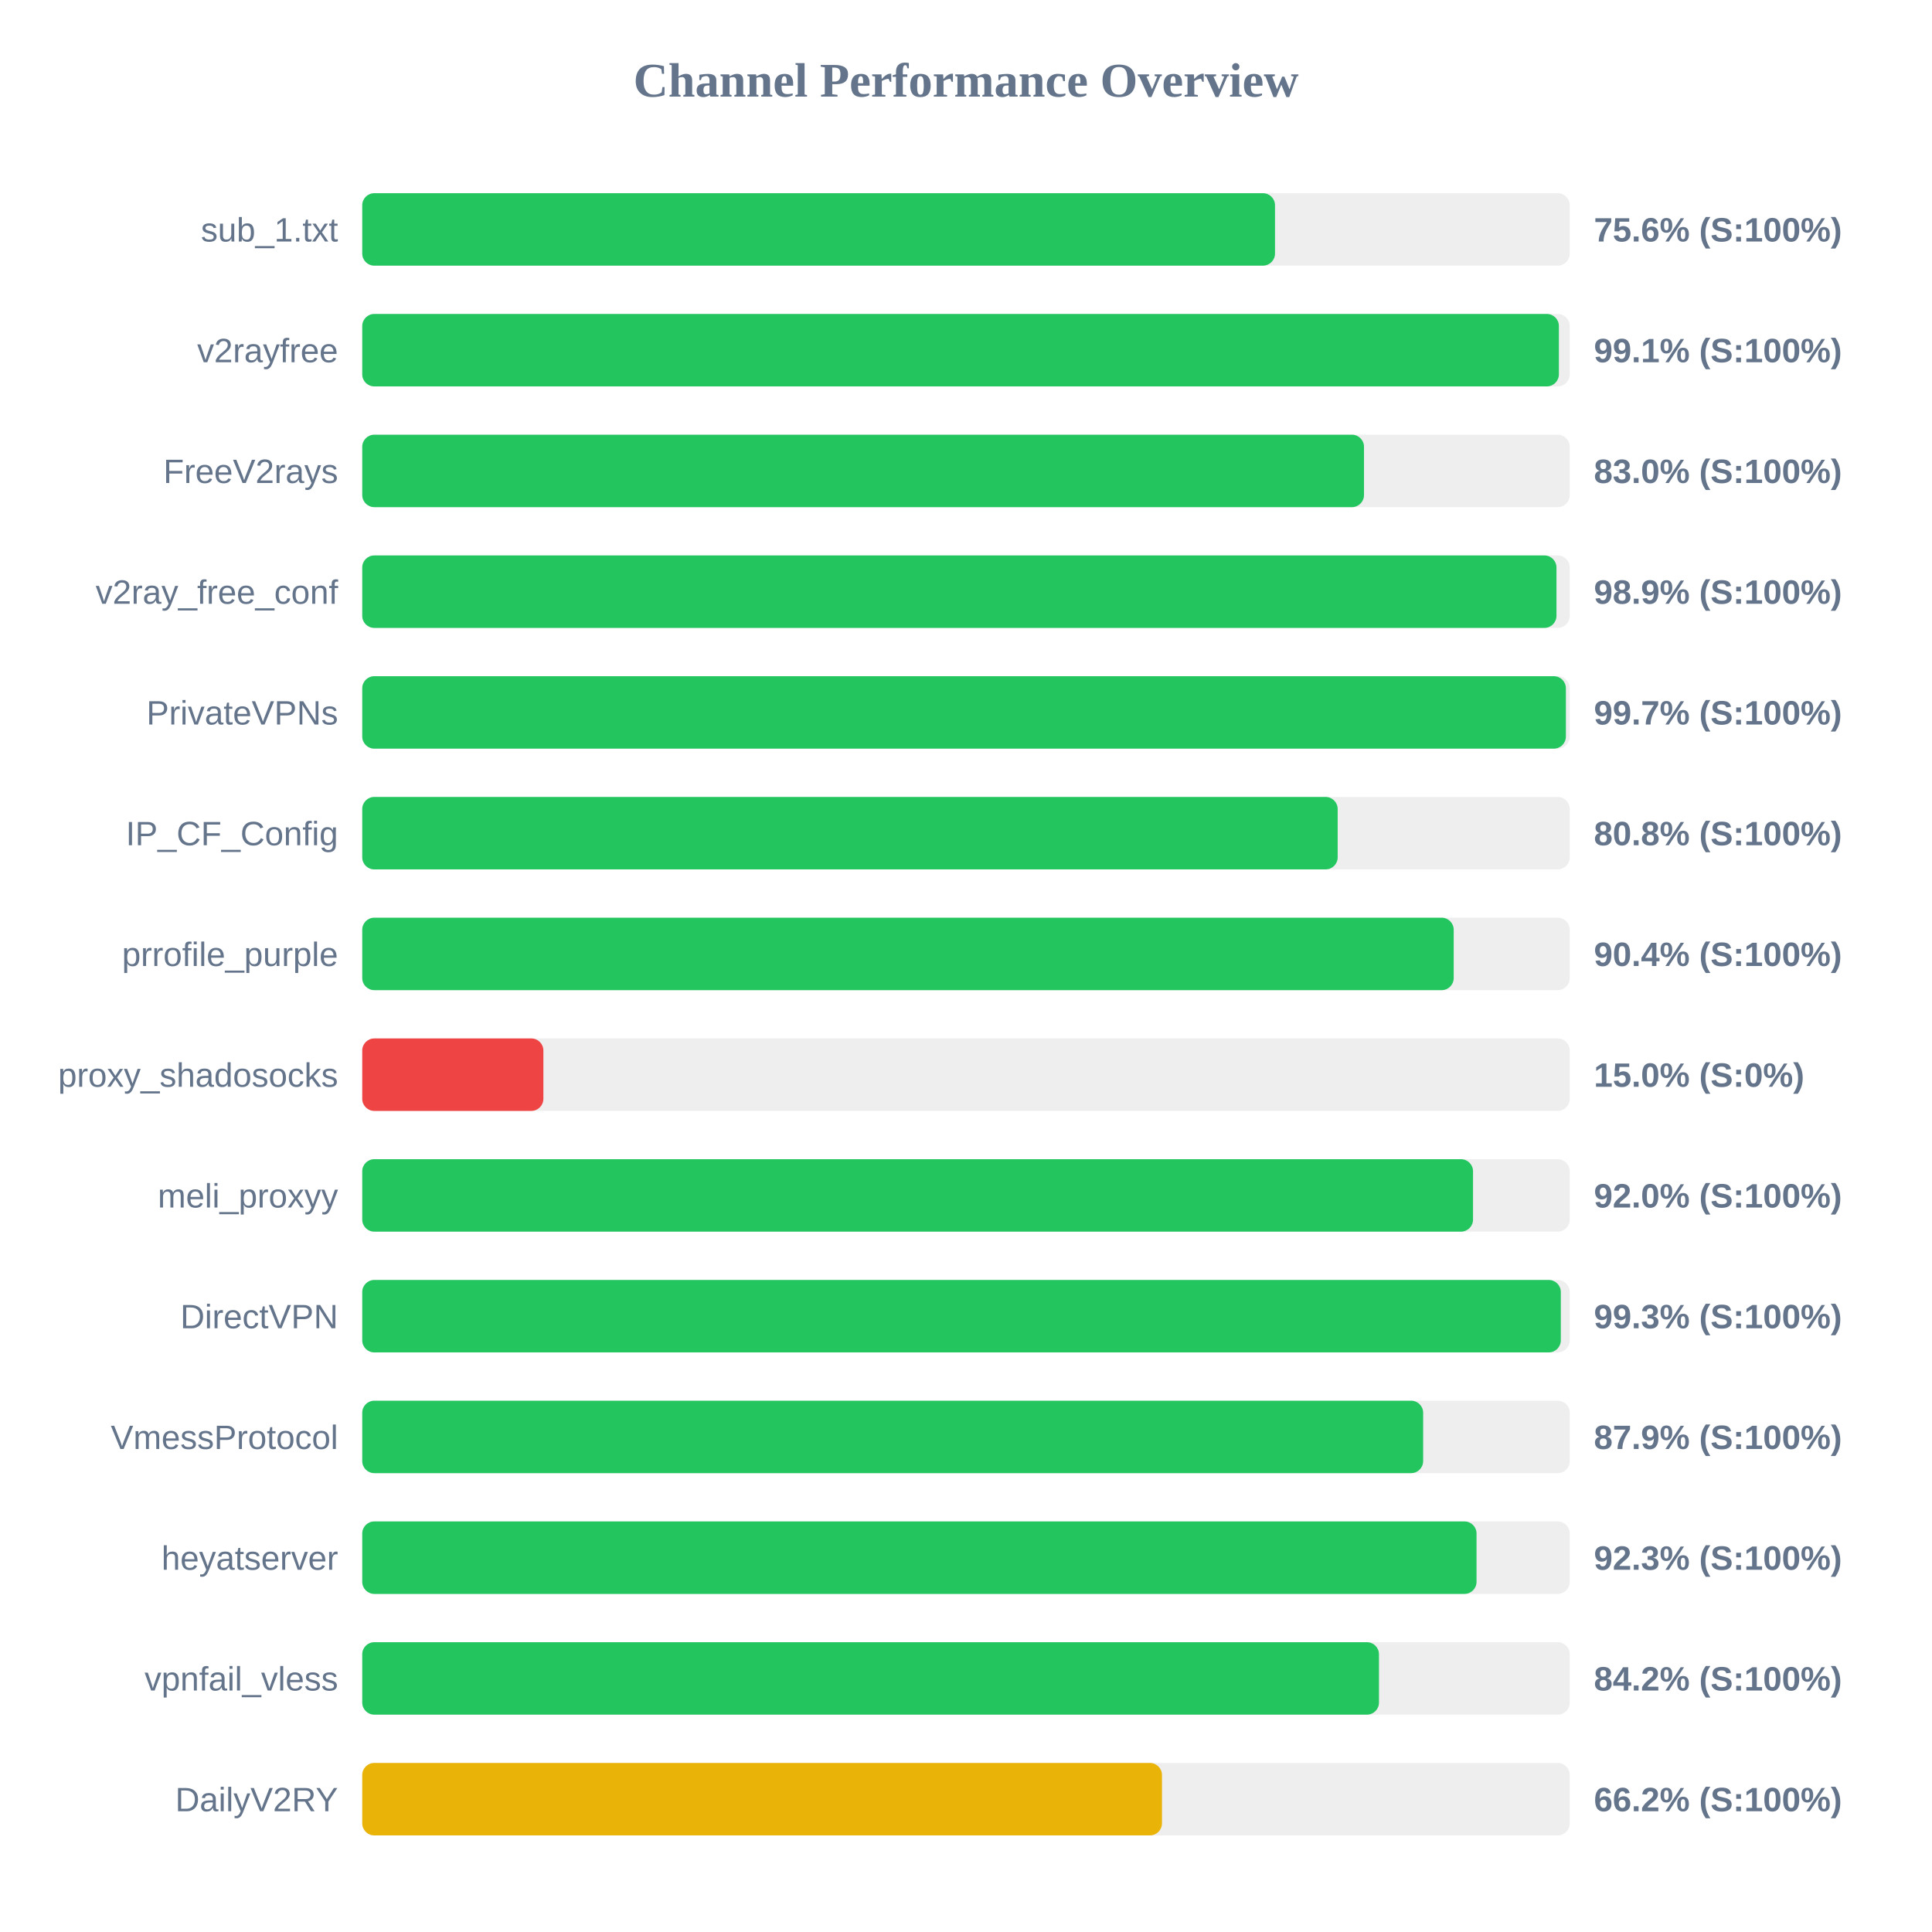
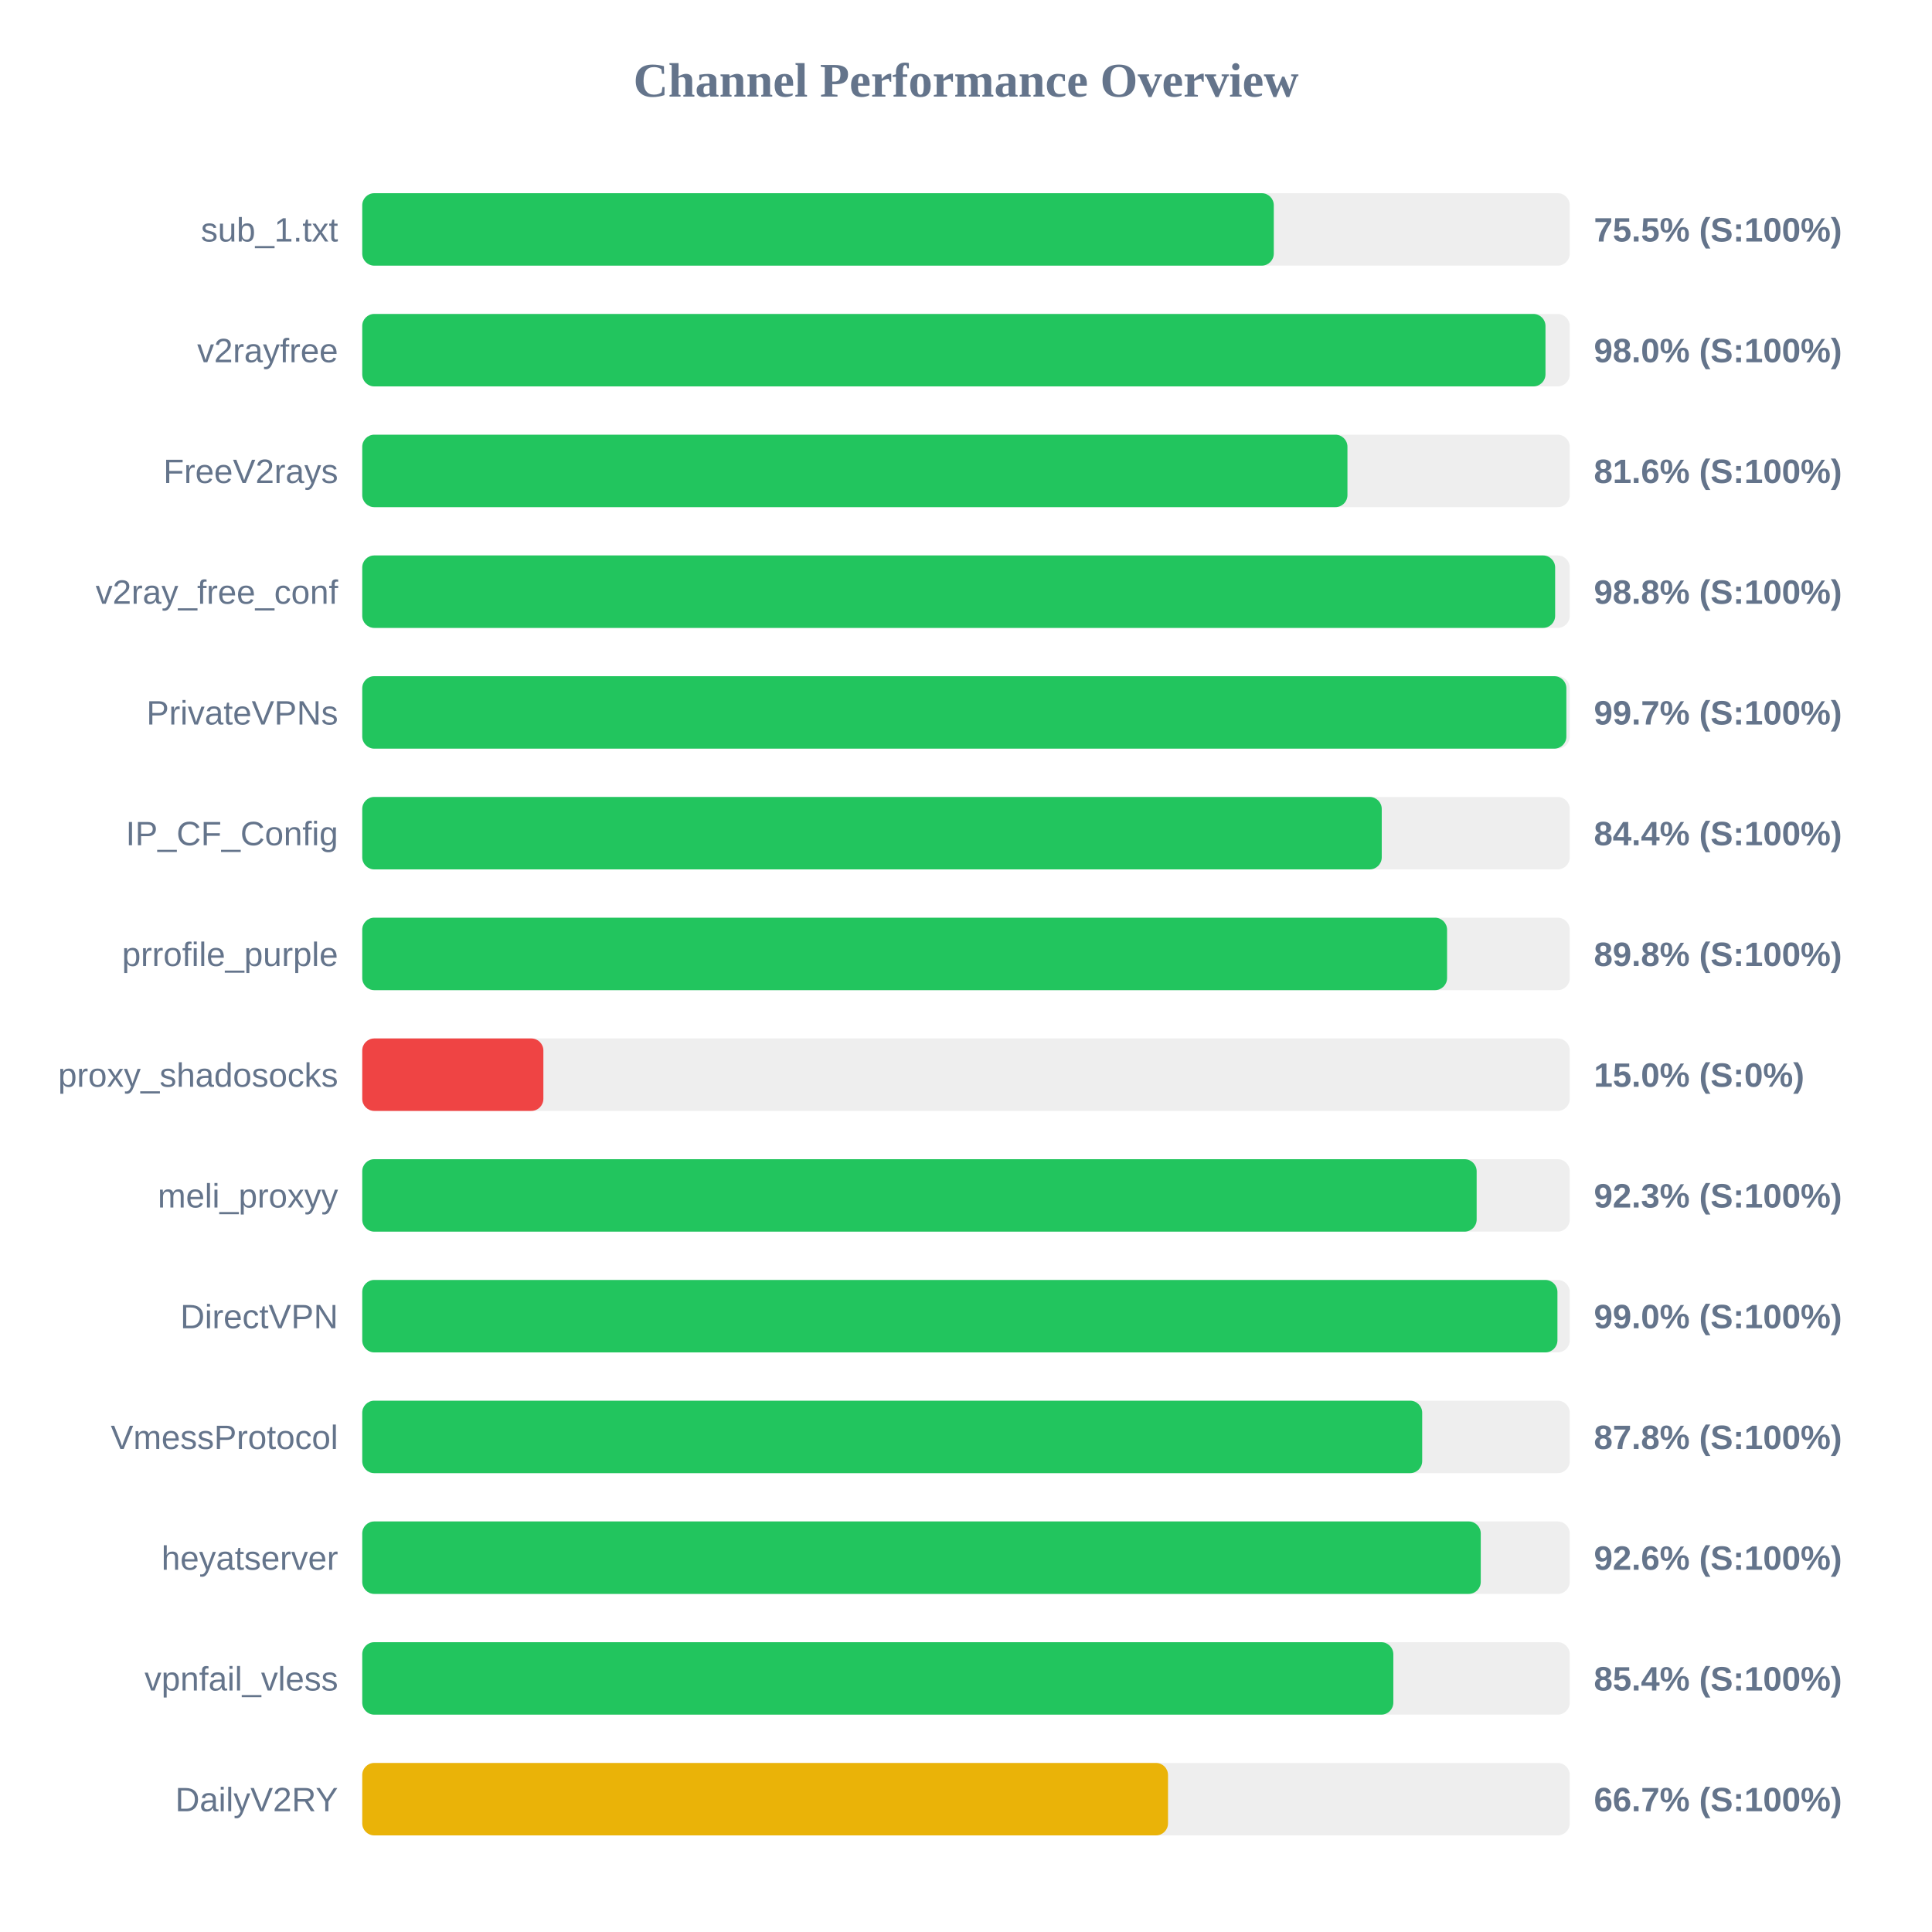
<svg xmlns="http://www.w3.org/2000/svg" width="800" height="800" version="1.1">
  <style>
        .row { font: 14px Arial; fill: #64748b; }
        .score { font: bold 14px Arial; fill: #64748b; }
    </style>
  <text x="400" y="40" text-anchor="middle" font-size="20px" font-weight="bold" fill="#64748b">Channel Performance Overview</text>
  <rect x="150" y="80" width="500" height="30" fill="#eee" rx="5" />
-   <rect x="150" y="80" width="377.95" height="30" fill="#22c55e" rx="5" />
+   <rect x="150" y="80" width="377.45" height="30" fill="#22c55e" rx="5" />
  <text x="140" y="100" text-anchor="end" class="row">sub_1.txt</text>
-   <text x="660" y="100" text-anchor="start" class="score">75.6% (S:100%)</text>
+   <text x="660" y="100" text-anchor="start" class="score">75.5% (S:100%)</text>
  <rect x="150" y="130" width="500" height="30" fill="#eee" rx="5" />
-   <rect x="150" y="130" width="495.5" height="30" fill="#22c55e" rx="5" />
+   <rect x="150" y="130" width="489.95" height="30" fill="#22c55e" rx="5" />
  <text x="140" y="150" text-anchor="end" class="row">v2rayfree</text>
-   <text x="660" y="150" text-anchor="start" class="score">99.1% (S:100%)</text>
+   <text x="660" y="150" text-anchor="start" class="score">98.0% (S:100%)</text>
  <rect x="150" y="180" width="500" height="30" fill="#eee" rx="5" />
-   <rect x="150" y="180" width="414.8" height="30" fill="#22c55e" rx="5" />
+   <rect x="150" y="180" width="407.95" height="30" fill="#22c55e" rx="5" />
  <text x="140" y="200" text-anchor="end" class="row">FreeV2rays</text>
-   <text x="660" y="200" text-anchor="start" class="score">83.0% (S:100%)</text>
+   <text x="660" y="200" text-anchor="start" class="score">81.6% (S:100%)</text>
  <rect x="150" y="230" width="500" height="30" fill="#eee" rx="5" />
-   <rect x="150" y="230" width="494.5" height="30" fill="#22c55e" rx="5" />
+   <rect x="150" y="230" width="493.95" height="30" fill="#22c55e" rx="5" />
  <text x="140" y="250" text-anchor="end" class="row">v2ray_free_conf</text>
-   <text x="660" y="250" text-anchor="start" class="score">98.9% (S:100%)</text>
+   <text x="660" y="250" text-anchor="start" class="score">98.8% (S:100%)</text>
  <rect x="150" y="280" width="500" height="30" fill="#eee" rx="5" />
-   <rect x="150" y="280" width="498.4" height="30" fill="#22c55e" rx="5" />
+   <rect x="150" y="280" width="498.6" height="30" fill="#22c55e" rx="5" />
  <text x="140" y="300" text-anchor="end" class="row">PrivateVPNs</text>
  <text x="660" y="300" text-anchor="start" class="score">99.7% (S:100%)</text>
  <rect x="150" y="330" width="500" height="30" fill="#eee" rx="5" />
-   <rect x="150" y="330" width="403.9" height="30" fill="#22c55e" rx="5" />
+   <rect x="150" y="330" width="422.15" height="30" fill="#22c55e" rx="5" />
  <text x="140" y="350" text-anchor="end" class="row">IP_CF_Config</text>
-   <text x="660" y="350" text-anchor="start" class="score">80.8% (S:100%)</text>
+   <text x="660" y="350" text-anchor="start" class="score">84.4% (S:100%)</text>
  <rect x="150" y="380" width="500" height="30" fill="#eee" rx="5" />
-   <rect x="150" y="380" width="451.95" height="30" fill="#22c55e" rx="5" />
+   <rect x="150" y="380" width="449.2" height="30" fill="#22c55e" rx="5" />
  <text x="140" y="400" text-anchor="end" class="row">prrofile_purple</text>
-   <text x="660" y="400" text-anchor="start" class="score">90.4% (S:100%)</text>
+   <text x="660" y="400" text-anchor="start" class="score">89.8% (S:100%)</text>
  <rect x="150" y="430" width="500" height="30" fill="#eee" rx="5" />
  <rect x="150" y="430" width="75.0" height="30" fill="#ef4444" rx="5" />
  <text x="140" y="450" text-anchor="end" class="row">proxy_shadosocks</text>
  <text x="660" y="450" text-anchor="start" class="score">15.0% (S:0%)</text>
  <rect x="150" y="480" width="500" height="30" fill="#eee" rx="5" />
-   <rect x="150" y="480" width="459.95" height="30" fill="#22c55e" rx="5" />
+   <rect x="150" y="480" width="461.45" height="30" fill="#22c55e" rx="5" />
  <text x="140" y="500" text-anchor="end" class="row">meli_proxyy</text>
-   <text x="660" y="500" text-anchor="start" class="score">92.0% (S:100%)</text>
+   <text x="660" y="500" text-anchor="start" class="score">92.3% (S:100%)</text>
  <rect x="150" y="530" width="500" height="30" fill="#eee" rx="5" />
-   <rect x="150" y="530" width="496.3" height="30" fill="#22c55e" rx="5" />
+   <rect x="150" y="530" width="494.9" height="30" fill="#22c55e" rx="5" />
  <text x="140" y="550" text-anchor="end" class="row">DirectVPN</text>
-   <text x="660" y="550" text-anchor="start" class="score">99.3% (S:100%)</text>
+   <text x="660" y="550" text-anchor="start" class="score">99.0% (S:100%)</text>
  <rect x="150" y="580" width="500" height="30" fill="#eee" rx="5" />
-   <rect x="150" y="580" width="439.3" height="30" fill="#22c55e" rx="5" />
+   <rect x="150" y="580" width="438.9" height="30" fill="#22c55e" rx="5" />
  <text x="140" y="600" text-anchor="end" class="row">VmessProtocol</text>
-   <text x="660" y="600" text-anchor="start" class="score">87.9% (S:100%)</text>
+   <text x="660" y="600" text-anchor="start" class="score">87.8% (S:100%)</text>
  <rect x="150" y="630" width="500" height="30" fill="#eee" rx="5" />
-   <rect x="150" y="630" width="461.4" height="30" fill="#22c55e" rx="5" />
+   <rect x="150" y="630" width="463.15" height="30" fill="#22c55e" rx="5" />
  <text x="140" y="650" text-anchor="end" class="row">heyatserver</text>
-   <text x="660" y="650" text-anchor="start" class="score">92.3% (S:100%)</text>
+   <text x="660" y="650" text-anchor="start" class="score">92.6% (S:100%)</text>
  <rect x="150" y="680" width="500" height="30" fill="#eee" rx="5" />
-   <rect x="150" y="680" width="421.0" height="30" fill="#22c55e" rx="5" />
+   <rect x="150" y="680" width="426.95" height="30" fill="#22c55e" rx="5" />
  <text x="140" y="700" text-anchor="end" class="row">vpnfail_vless</text>
-   <text x="660" y="700" text-anchor="start" class="score">84.2% (S:100%)</text>
+   <text x="660" y="700" text-anchor="start" class="score">85.4% (S:100%)</text>
  <rect x="150" y="730" width="500" height="30" fill="#eee" rx="5" />
-   <rect x="150" y="730" width="331.15" height="30" fill="#eab308" rx="5" />
+   <rect x="150" y="730" width="333.65" height="30" fill="#eab308" rx="5" />
  <text x="140" y="750" text-anchor="end" class="row">DailyV2RY</text>
-   <text x="660" y="750" text-anchor="start" class="score">66.2% (S:100%)</text>
+   <text x="660" y="750" text-anchor="start" class="score">66.7% (S:100%)</text>
</svg>
